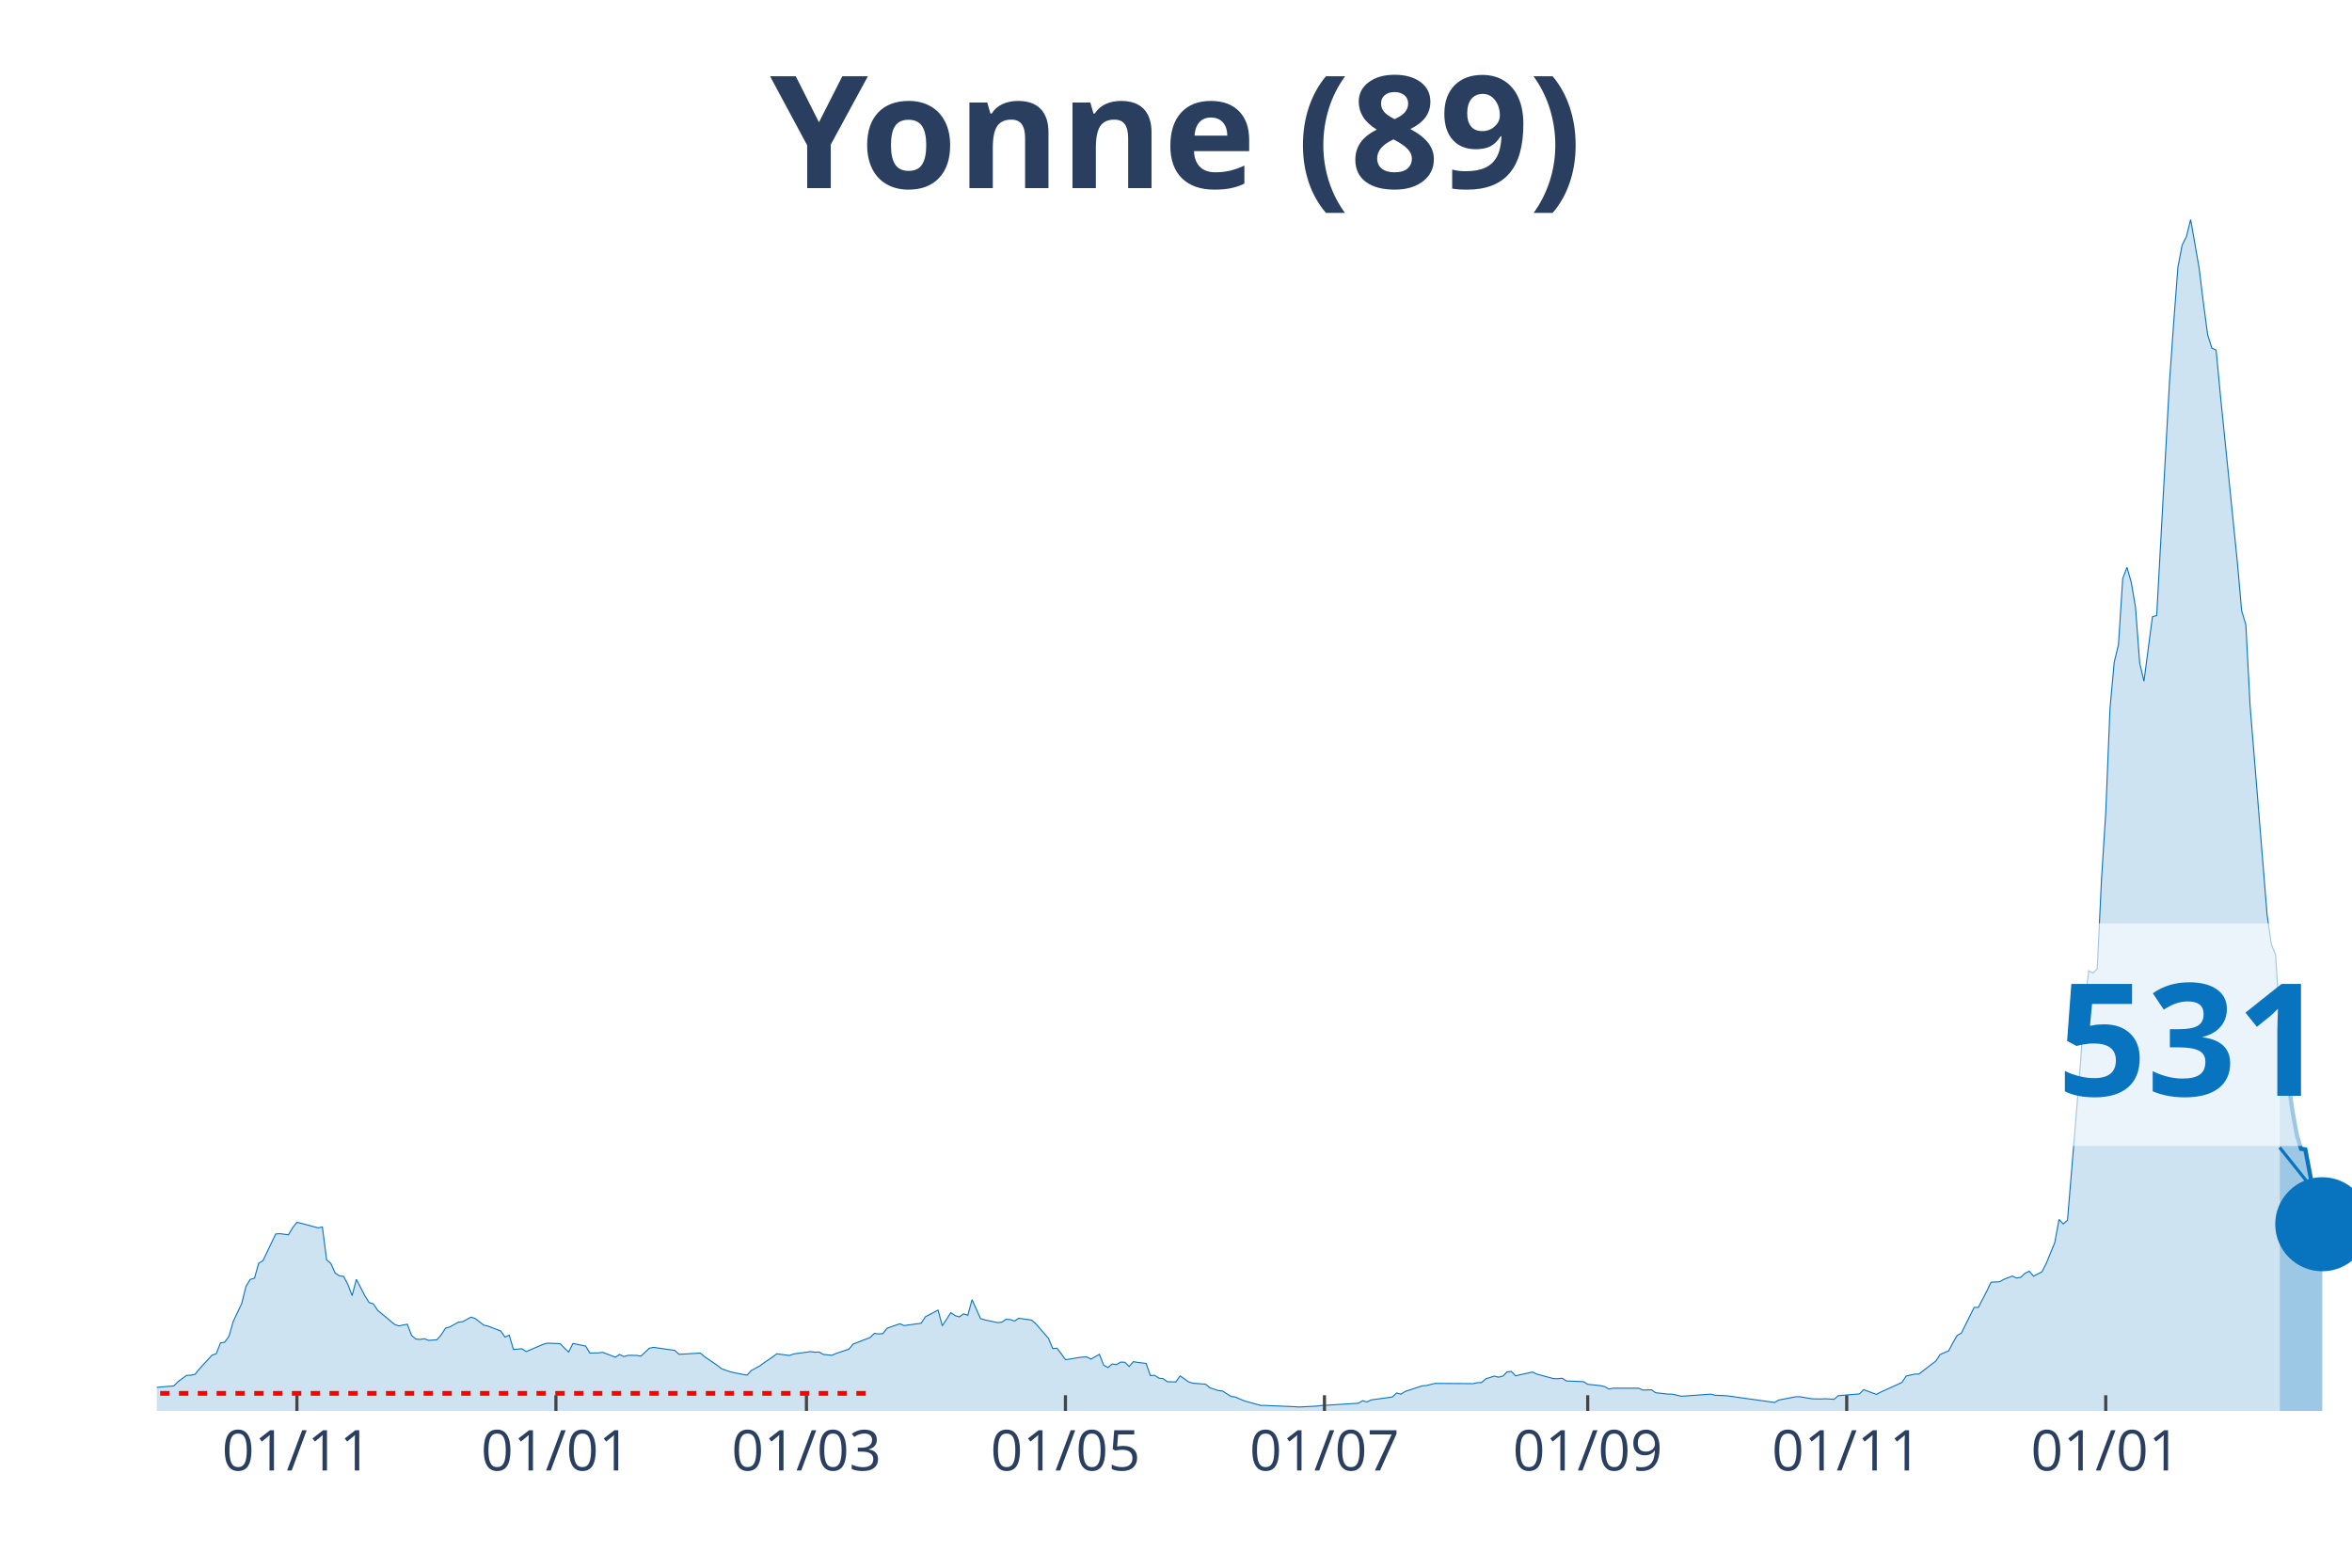
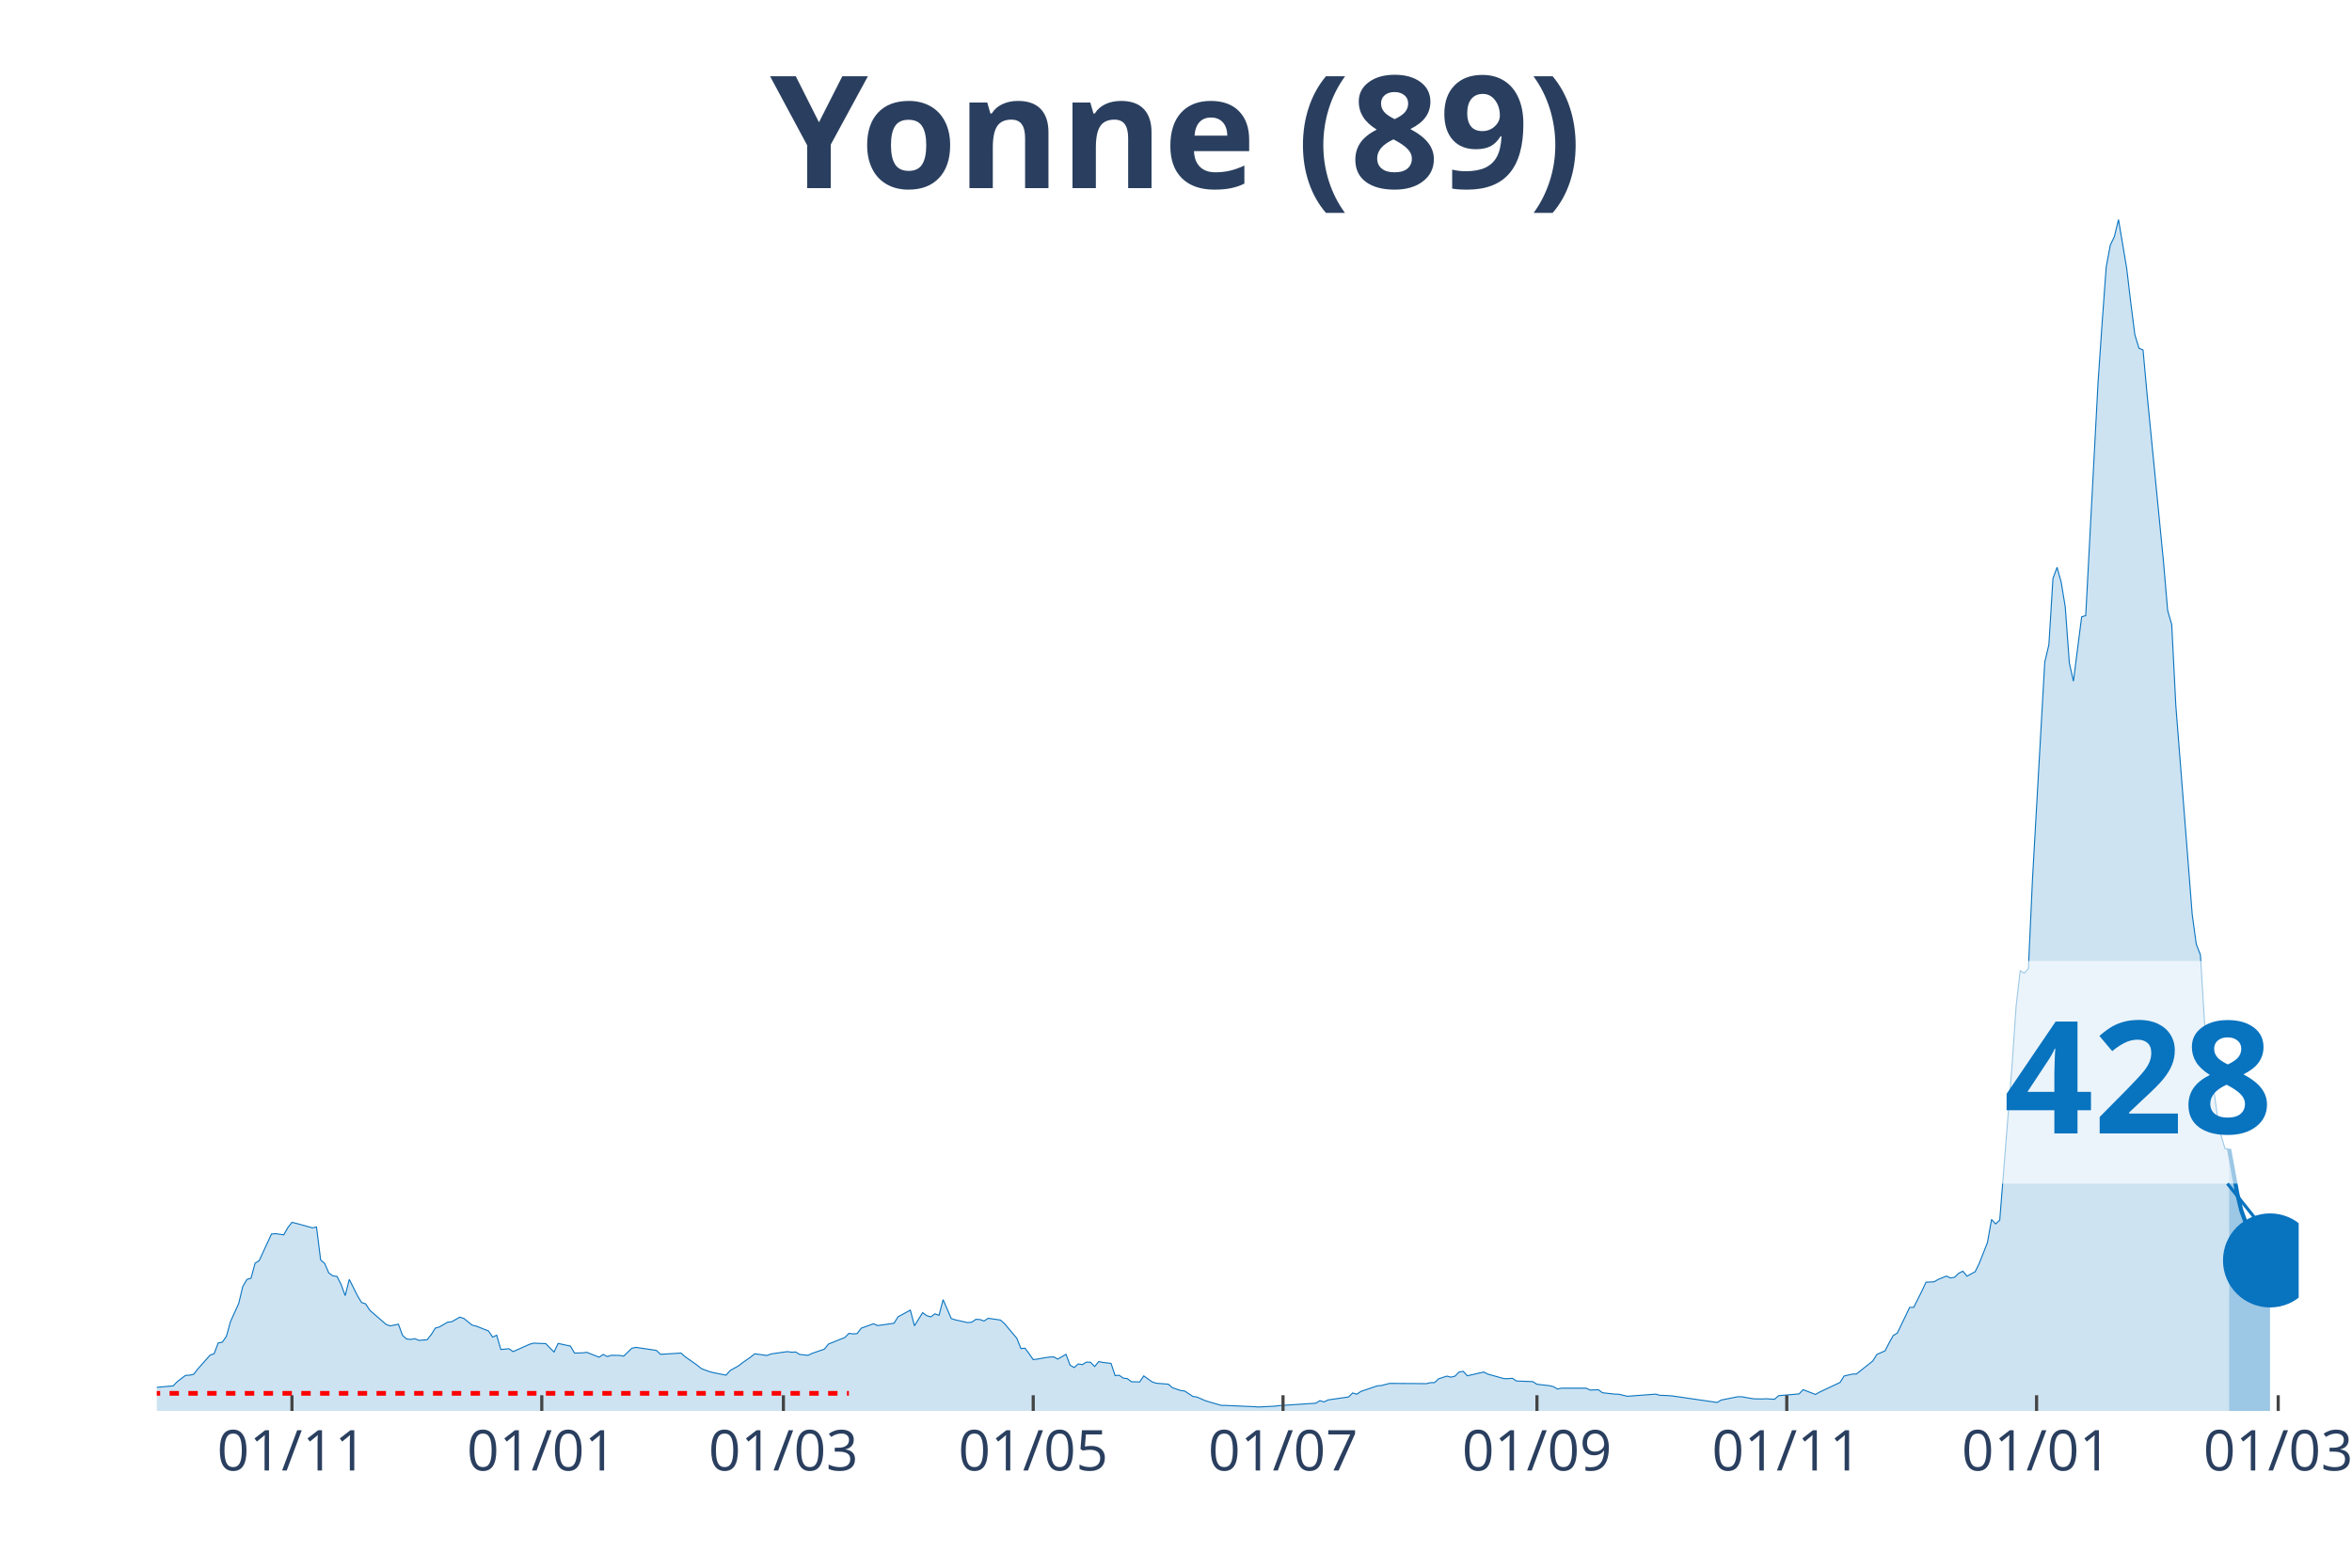
<svg xmlns="http://www.w3.org/2000/svg" class="main-svg" width="1125" height="750" style="" viewBox="0 0 750 500">
  <rect x="0" y="0" width="750" height="500" style="fill: rgb(0, 0, 0); fill-opacity: 0;" />
-   <defs id="defs-6af61f">
+   <defs id="defs-a3c810">
    <g class="clips">
-       <clipPath id="clip6af61fxyplot" class="plotclip">
-         <rect width="700" height="380" />
+       <clipPath id="clipa3c810xyplot" class="plotclip">
+         <rect width="683" height="380" />
      </clipPath>
-       <clipPath class="axesclip" id="clip6af61fx">
-         <rect x="50" y="0" width="700" height="500" />
+       <clipPath class="axesclip" id="clipa3c810x">
+         <rect x="50" y="0" width="683" height="500" />
      </clipPath>
-       <clipPath class="axesclip" id="clip6af61fy">
+       <clipPath class="axesclip" id="clipa3c810y">
        <rect x="0" y="70" width="750" height="380" />
      </clipPath>
-       <clipPath class="axesclip" id="clip6af61fxy">
-         <rect x="50" y="70" width="700" height="380" />
+       <clipPath class="axesclip" id="clipa3c810xy">
+         <rect x="50" y="70" width="683" height="380" />
      </clipPath>
    </g>
    <g class="gradients" />
  </defs>
  <g class="bglayer">
-     <rect class="bg" x="50" y="70" width="700" height="380" style="fill: rgb(0, 0, 0); fill-opacity: 0; stroke-width: 0;" />
+     <rect class="bg" x="50" y="70" width="683" height="380" style="fill: rgb(0, 0, 0); fill-opacity: 0; stroke-width: 0;" />
  </g>
  <g class="layer-below">
    <g class="imagelayer" />
    <g class="shapelayer" />
  </g>
  <g class="cartesianlayer">
    <g class="subplot xy">
      <g class="layer-subplot">
        <g class="shapelayer" />
        <g class="imagelayer" />
      </g>
      <g class="gridlayer">
        <g class="x">
-           <path class="xgrid crisp" transform="translate(94.68,0)" d="M0,70v380" style="stroke: rgb(255, 255, 255); stroke-opacity: 1; stroke-width: 1px;" />
-           <path class="xgrid crisp" transform="translate(177.27,0)" d="M0,70v380" style="stroke: rgb(255, 255, 255); stroke-opacity: 1; stroke-width: 1px;" />
-           <path class="xgrid crisp" transform="translate(257.16,0)" d="M0,70v380" style="stroke: rgb(255, 255, 255); stroke-opacity: 1; stroke-width: 1px;" />
-           <path class="xgrid crisp" transform="translate(339.75,0)" d="M0,70v380" style="stroke: rgb(255, 255, 255); stroke-opacity: 1; stroke-width: 1px;" />
-           <path class="xgrid crisp" transform="translate(422.34,0)" d="M0,70v380" style="stroke: rgb(255, 255, 255); stroke-opacity: 1; stroke-width: 1px;" />
-           <path class="xgrid crisp" transform="translate(506.29,0)" d="M0,70v380" style="stroke: rgb(255, 255, 255); stroke-opacity: 1; stroke-width: 1px;" />
-           <path class="xgrid crisp" transform="translate(588.88,0)" d="M0,70v380" style="stroke: rgb(255, 255, 255); stroke-opacity: 1; stroke-width: 1px;" />
-           <path class="xgrid crisp" transform="translate(671.47,0)" d="M0,70v380" style="stroke: rgb(255, 255, 255); stroke-opacity: 1; stroke-width: 1px;" />
+           <path class="xgrid crisp" transform="translate(93.1,0)" d="M0,70v380" style="stroke: rgb(255, 255, 255); stroke-opacity: 1; stroke-width: 1px;" />
+           <path class="xgrid crisp" transform="translate(172.76,0)" d="M0,70v380" style="stroke: rgb(255, 255, 255); stroke-opacity: 1; stroke-width: 1px;" />
+           <path class="xgrid crisp" transform="translate(249.81,0)" d="M0,70v380" style="stroke: rgb(255, 255, 255); stroke-opacity: 1; stroke-width: 1px;" />
+           <path class="xgrid crisp" transform="translate(329.47,0)" d="M0,70v380" style="stroke: rgb(255, 255, 255); stroke-opacity: 1; stroke-width: 1px;" />
+           <path class="xgrid crisp" transform="translate(409.13,0)" d="M0,70v380" style="stroke: rgb(255, 255, 255); stroke-opacity: 1; stroke-width: 1px;" />
+           <path class="xgrid crisp" transform="translate(490.1,0)" d="M0,70v380" style="stroke: rgb(255, 255, 255); stroke-opacity: 1; stroke-width: 1px;" />
+           <path class="xgrid crisp" transform="translate(569.76,0)" d="M0,70v380" style="stroke: rgb(255, 255, 255); stroke-opacity: 1; stroke-width: 1px;" />
+           <path class="xgrid crisp" transform="translate(649.42,0)" d="M0,70v380" style="stroke: rgb(255, 255, 255); stroke-opacity: 1; stroke-width: 1px;" />
+           <path class="xgrid crisp" transform="translate(726.47,0)" d="M0,70v380" style="stroke: rgb(255, 255, 255); stroke-opacity: 1; stroke-width: 1px;" />
        </g>
        <g class="y" />
      </g>
      <g class="zerolinelayer" />
      <path class="xlines-below" />
      <path class="ylines-below" />
      <g class="overlines-below" />
      <g class="xaxislayer-below" />
      <g class="yaxislayer-below" />
      <g class="overaxes-below" />
-       <g class="plot" transform="translate(50, 70)" clip-path="url('#clip6af61fxyplot')">
+       <g class="plot" transform="translate(50, 70)" clip-path="url('#clipa3c810xyplot')">
        <g class="scatterlayer mlayer">
-           <g class="trace scatter tracee1f51c" style="stroke-miterlimit: 2;">
+           <g class="trace scatter tracea9470c" style="stroke-miterlimit: 2;">
            <g class="fills">
              <g>
-                 <path class="js-fill" d="M676.98,380L-184.14,380L-184.14,379.09L-153,379.76L-151.64,379.83L-115.09,379.87L-113.73,379.8L-98.84,379.63L-97.49,379.73L-71.76,379.22L-70.41,379.26L-56.87,378.28L-55.51,378.11L-40.62,376.15L-39.26,375.99L-32.5,377.2L-31.14,377.1L-24.37,374.64L-23.02,374.06L-17.6,373.05L-16.25,373.15L-14.89,372.78L-13.54,371.16L-10.83,370.59L-9.48,371.2L-5.42,371.13L-4.06,372.48L-1.35,373.22L0,372.48L5.42,372.01L6.77,370.66L9.48,368.67L10.83,368.6L12.19,368.33L13.54,366.64L17.6,362.22L18.96,361.75L20.31,358.31L21.66,358.07L23.02,356.18L24.37,351.46L27.08,345.73L28.43,340.3L29.79,338.07L31.14,337.67L32.5,332.88L33.85,332.07L37.91,323.57L39.26,323.46L41.97,323.83L43.33,321.54L44.68,319.85L46.03,320.16L51.45,321.61L52.8,321.34L54.16,331.83L55.51,332.98L56.87,336.01L58.22,336.92L59.57,337.09L60.93,339.66L62.28,343.23L63.64,338.04L66.34,343.26L67.7,345.42L69.05,345.86L70.41,347.89L75.82,352.41L77.18,352.88L79.88,352.34L81.24,355.91L82.59,357.06L83.95,357.2L85.3,356.96L86.65,357.5L89.36,357.3L90.72,355.68L92.07,353.59L93.42,353.22L96.13,351.7L97.49,351.56L100.19,350.08L101.55,350.52L104.26,352.64L105.61,352.95L109.67,354.5L111.03,356.45L112.38,355.85L113.73,360.4L116.44,360.17L117.79,361.08L123.21,358.75L124.56,358.38L128.63,358.55L129.98,359.93L131.33,361.21L132.69,358.48L136.75,359.32L138.1,361.55L140.81,361.48L142.17,361.31L146.23,362.86L147.58,361.99L148.94,362.66L150.29,362.26L153,362.29L154.35,362.53L157.06,360L158.41,359.73L165.18,360.7L166.54,361.95L173.31,361.55L174.66,362.7L178.72,365.46L180.08,366.54L182.79,367.49L184.14,367.82L188.2,368.6L189.56,367.11L192.26,365.66L193.62,364.65L196.32,362.83L197.68,361.78L201.74,362.32L203.09,361.82L208.51,361.08L209.86,361.28L211.22,361.21L212.57,361.99L215.28,362.26L216.63,361.65L220.7,360.3L222.05,358.68L226.11,357.1L227.47,356.59L228.82,355.27L230.17,355.44L231.53,355.34L232.88,353.62L236.94,352.2L238.3,352.78L243.71,352.04L245.07,349.98L249.13,347.85L250.48,352.85L253.19,348.66L254.55,349.61L255.9,350.01L257.25,349.03L258.61,349.51L259.96,344.51L262.67,350.55L264.02,350.96L268.09,351.83L269.44,351.7L270.79,350.79L272.15,350.85L273.5,351.33L274.85,350.45L278.92,351.02L280.27,352.17L284.33,356.83L285.69,360.1L287.04,360L288.39,361.75L289.75,363.64L291.1,363.47L293.81,363L295.16,362.83L296.52,362.76L297.87,363.47L300.58,361.95L301.93,365.39L303.29,366.17L304.64,365.02L306,365.23L307.35,364.42L308.7,364.48L310.06,365.83L311.41,364.28L312.77,364.52L315.47,364.85L316.83,368.73L318.18,368.63L319.54,369.54L320.89,369.71L322.24,370.69L324.95,370.76L326.31,368.83L329.01,370.72L330.37,371.16L334.43,371.47L335.78,372.61L338.49,373.49L339.85,373.66L342.55,375.38L343.91,375.58L346.62,376.73L347.97,377.13L352.03,378.25L353.38,378.25L362.86,378.65L364.22,378.75L369.63,378.48L370.99,378.31L383.17,377.54L384.53,376.73L385.88,377.13L387.23,376.49L394,375.55L395.36,374.27L396.71,374.67L398.07,373.79L403.48,372.01L404.84,371.9L407.54,371.23L408.9,371.23L419.73,371.3L421.08,370.99L422.44,370.96L423.79,369.75L426.5,368.9L427.85,369.24L429.21,368.9L430.56,367.59L431.91,367.38L433.27,368.8L438.68,367.59L440.04,368.26L445.45,369.71L446.81,369.71L448.16,369.58L449.52,370.45L454.93,370.66L456.29,371.5L460.35,371.94L461.7,372.24L463.06,373.02L464.41,372.75L472.53,372.75L473.89,373.35L476.6,373.25L477.95,374.2L482.01,374.64L483.37,374.67L486.07,375.31L487.43,375.24L495.55,374.64L496.91,375.01L499.61,375.11L500.97,375.21L515.86,377.3L517.21,376.53L522.63,375.48L523.98,375.48L526.69,375.95L528.05,376.15L530.75,376.19L532.11,376.12L534.82,376.29L536.17,375.14L542.94,374.57L544.29,373.22L548.36,374.74L549.71,374L556.48,370.93L557.83,368.87L560.54,368.26L561.9,368.23L567.31,364.08L568.67,361.99L571.37,360.84L572.73,358.28L574.08,355.95L575.44,355.17L579.5,346.98L580.85,346.98L583.56,341.75L584.91,338.95L587.62,338.81L588.97,338.04L591.68,336.99L593.04,337.6L594.39,337.36L595.74,336.08L597.1,335.44L598.45,337.02L601.16,335.61L602.51,332.94L605.22,326.3L606.58,318.94L607.93,320.36L609.28,319.15L613.35,269.93L614.7,251.01L616.05,239.6L617.41,240.38L618.76,238.93L620.12,210.49L621.47,189.31L622.82,156.08L624.18,141.17L625.53,135.64L626.89,114.52L628.24,110.95L629.59,115.64L630.95,123.56L632.3,141.48L633.66,147.28L636.36,126.73L637.72,126.33L641.78,52.15L643.13,33.02L644.49,15.21L645.84,8.16L647.2,5.46L648.55,0L651.26,15.55L652.61,26.58L653.97,36.77L655.32,41.05L656.67,41.63L658.03,56L663.44,109.29L664.8,124.71L666.15,129.26L667.5,155.04L672.92,221.69L674.27,231.17L675.63,234.54L676.98,255.83" style="fill: rgb(8, 115, 191); fill-opacity: 0.2; stroke-width: 0;" />
+                 <path class="js-fill" d="M660.8,380L-177.61,380L-177.61,379.09L-147.57,379.76L-146.26,379.83L-111,379.87L-109.7,379.8L-95.33,379.63L-94.03,379.73L-69.21,379.22L-67.91,379.26L-54.85,378.28L-53.54,378.11L-40.48,375.72L-39.18,376.15L-33.95,376.63L-32.65,377.17L-28.73,376.8L-27.42,375.82L-18.28,373.32L-16.98,373.05L-14.37,372.78L-13.06,371.16L-10.45,370.59L-9.14,371.2L-5.22,371.13L-3.92,372.48L-1.31,373.22L0,372.48L5.22,372.01L6.53,370.66L9.14,368.67L10.45,368.6L11.75,368.33L13.06,366.64L16.98,362.22L18.28,361.75L19.59,358.31L20.89,358.07L22.2,356.18L23.51,351.46L26.12,345.73L27.42,340.3L28.73,338.07L30.04,337.67L31.34,332.88L32.65,332.07L36.57,323.57L37.87,323.46L40.48,323.83L41.79,321.54L43.1,319.85L44.4,320.16L49.63,321.61L50.93,321.34L52.24,331.83L53.54,332.98L54.85,336.01L56.15,336.92L57.46,337.09L58.77,339.66L60.07,343.23L61.38,338.04L63.99,343.26L65.3,345.42L66.6,345.86L67.91,347.89L73.13,352.41L74.44,352.88L77.05,352.34L78.36,355.91L79.66,357.06L80.97,357.2L82.27,356.96L83.58,357.5L86.19,357.3L87.5,355.68L88.8,353.59L90.11,353.22L92.72,351.7L94.03,351.56L96.64,350.08L97.94,350.52L100.56,352.64L101.86,352.95L105.78,354.5L107.09,356.45L108.39,355.85L109.7,360.4L112.31,360.17L113.62,361.08L118.84,358.75L120.15,358.38L124.06,358.55L125.37,359.93L126.67,361.21L127.98,358.48L131.9,359.32L133.2,361.55L135.82,361.48L137.12,361.31L141.04,362.86L142.35,361.99L143.65,362.66L144.96,362.26L147.57,362.29L148.88,362.53L151.49,360L152.79,359.73L159.32,360.7L160.63,361.95L167.16,361.55L168.46,362.7L172.38,365.46L173.69,366.54L176.3,367.49L177.61,367.82L181.52,368.6L182.83,367.11L185.44,365.66L186.75,364.65L189.36,362.83L190.67,361.78L194.58,362.32L195.89,361.82L201.11,361.08L202.42,361.28L203.72,361.21L205.03,361.99L207.64,362.26L208.95,361.65L212.87,360.3L214.17,358.68L218.09,357.1L219.4,356.59L220.7,355.27L222.01,355.44L223.31,355.34L224.62,353.62L228.54,352.2L229.84,352.78L235.07,352.04L236.37,349.98L240.29,347.85L241.6,352.85L244.21,348.66L245.51,349.61L246.82,350.01L248.13,349.03L249.43,349.51L250.74,344.51L253.35,350.55L254.66,350.96L258.57,351.83L259.88,351.7L261.19,350.79L262.49,350.85L263.8,351.33L265.1,350.45L269.02,351.02L270.33,352.17L274.24,356.83L275.55,360.1L276.86,360L278.16,361.75L279.47,363.64L280.77,363.47L283.39,363L284.69,362.83L286,362.76L287.3,363.47L289.92,361.95L291.22,365.39L292.53,366.17L293.83,365.02L295.14,365.23L296.45,364.42L297.75,364.48L299.06,365.83L300.36,364.28L301.67,364.52L304.28,364.85L305.59,368.73L306.89,368.63L308.2,369.54L309.5,369.71L310.81,370.69L313.42,370.76L314.73,368.83L317.34,370.72L318.65,371.16L322.56,371.47L323.87,372.61L326.48,373.49L327.79,373.66L330.4,375.38L331.71,375.58L334.32,376.73L335.62,377.13L339.54,378.25L340.85,378.25L349.99,378.65L351.29,378.75L356.52,378.48L357.82,378.31L369.58,377.54L370.88,376.73L372.19,377.13L373.5,376.49L380.02,375.55L381.33,374.27L382.64,374.67L383.94,373.79L389.17,372.01L390.47,371.9L393.08,371.23L394.39,371.23L404.84,371.3L406.14,370.99L407.45,370.96L408.76,369.75L411.37,368.9L412.67,369.24L413.98,368.9L415.28,367.59L416.59,367.38L417.9,368.8L423.12,367.59L424.43,368.26L429.65,369.71L430.96,369.71L432.26,369.58L433.57,370.45L438.79,370.66L440.1,371.5L444.02,371.94L445.32,372.24L446.63,373.02L447.93,372.75L455.77,372.75L457.07,373.35L459.69,373.25L460.99,374.2L464.91,374.64L466.22,374.67L468.83,375.31L470.13,375.24L477.97,374.64L479.28,375.01L481.89,375.11L483.19,375.21L497.56,377.3L498.86,376.53L504.09,375.48L505.39,375.48L508.01,375.95L509.31,376.15L511.92,376.19L513.23,376.12L515.84,376.29L517.15,375.14L523.68,374.57L524.98,373.22L528.9,374.74L530.21,374L536.74,370.93L538.04,368.87L540.65,368.26L541.96,368.23L547.18,364.08L548.49,361.99L551.1,360.84L552.41,358.28L553.71,355.95L555.02,355.17L558.94,346.98L560.24,346.98L562.85,341.75L564.16,338.95L566.77,338.81L568.08,338.04L570.69,336.99L572,337.6L573.3,337.36L574.61,336.08L575.91,335.44L577.22,337.02L579.83,335.61L581.14,332.94L583.75,326.3L585.06,318.94L586.36,320.36L587.67,319.15L591.59,269.93L592.89,251.01L594.2,239.6L595.5,240.38L596.81,238.93L598.11,210.49L602.03,141.17L603.34,135.64L604.64,114.52L605.95,110.95L607.26,115.64L608.56,123.56L609.87,141.48L611.17,147.28L613.79,126.73L615.09,126.33L619.01,52.15L620.32,33.02L621.62,15.21L622.93,8.16L624.23,5.46L625.54,0L628.15,15.55L629.46,26.58L630.76,36.77L632.07,41.05L633.37,41.63L634.68,56L639.9,109.26L641.21,124.68L642.52,129.23L643.82,155L649.05,221.69L650.35,231.17L651.66,234.54L652.96,255.83L656.88,284.54L658.19,291.92L659.49,296.34L660.8,296.48" style="fill: rgb(8, 115, 191); fill-opacity: 0.2; stroke-width: 0;" />
              </g>
            </g>
            <g class="errorbars" />
            <g class="lines">
-               <path class="js-line" d="M-184.14,379.09L-153,379.76L-151.64,379.83L-115.09,379.87L-113.73,379.8L-98.84,379.63L-97.49,379.73L-71.76,379.22L-70.41,379.26L-56.87,378.28L-55.51,378.11L-40.62,376.15L-39.26,375.99L-32.5,377.2L-31.14,377.1L-24.37,374.64L-23.02,374.06L-17.6,373.05L-16.25,373.15L-14.89,372.78L-13.54,371.16L-10.83,370.59L-9.48,371.2L-5.42,371.13L-4.06,372.48L-1.35,373.22L0,372.48L5.42,372.01L6.77,370.66L9.48,368.67L10.83,368.6L12.19,368.33L13.54,366.64L17.6,362.22L18.96,361.75L20.31,358.31L21.66,358.07L23.02,356.18L24.37,351.46L27.08,345.73L28.43,340.3L29.79,338.07L31.14,337.67L32.5,332.88L33.85,332.07L37.91,323.57L39.26,323.46L41.97,323.83L43.33,321.54L44.68,319.85L46.03,320.16L51.45,321.61L52.8,321.34L54.16,331.83L55.51,332.98L56.87,336.01L58.22,336.92L59.57,337.09L60.93,339.66L62.28,343.23L63.64,338.04L66.34,343.26L67.7,345.42L69.05,345.86L70.41,347.89L75.82,352.41L77.18,352.88L79.88,352.34L81.24,355.91L82.59,357.06L83.95,357.2L85.3,356.96L86.65,357.5L89.36,357.3L90.72,355.68L92.07,353.59L93.42,353.22L96.13,351.7L97.49,351.56L100.19,350.08L101.55,350.52L104.26,352.64L105.61,352.95L109.67,354.5L111.03,356.45L112.38,355.85L113.73,360.4L116.44,360.17L117.79,361.08L123.21,358.75L124.56,358.38L128.63,358.55L129.98,359.93L131.33,361.21L132.69,358.48L136.75,359.32L138.1,361.55L140.81,361.48L142.17,361.31L146.23,362.86L147.58,361.99L148.94,362.66L150.29,362.26L153,362.29L154.35,362.53L157.06,360L158.41,359.73L165.18,360.7L166.54,361.95L173.31,361.55L174.66,362.7L178.72,365.46L180.08,366.54L182.79,367.49L184.14,367.82L188.2,368.6L189.56,367.11L192.26,365.66L193.62,364.65L196.32,362.83L197.68,361.78L201.74,362.32L203.09,361.82L208.51,361.08L209.86,361.28L211.22,361.21L212.57,361.99L215.28,362.26L216.63,361.65L220.7,360.3L222.05,358.68L226.11,357.1L227.47,356.59L228.82,355.27L230.17,355.44L231.53,355.34L232.88,353.62L236.94,352.2L238.3,352.78L243.71,352.04L245.07,349.98L249.13,347.85L250.48,352.85L253.19,348.66L254.55,349.61L255.9,350.01L257.25,349.03L258.61,349.51L259.96,344.51L262.67,350.55L264.02,350.96L268.09,351.83L269.44,351.7L270.79,350.79L272.15,350.85L273.5,351.33L274.85,350.45L278.92,351.02L280.27,352.17L284.33,356.83L285.69,360.1L287.04,360L288.39,361.75L289.75,363.64L291.1,363.47L293.81,363L295.16,362.83L296.52,362.76L297.87,363.47L300.58,361.95L301.93,365.39L303.29,366.17L304.64,365.02L306,365.23L307.35,364.42L308.7,364.48L310.06,365.83L311.41,364.28L312.77,364.52L315.47,364.85L316.83,368.73L318.18,368.63L319.54,369.54L320.89,369.71L322.24,370.69L324.95,370.76L326.31,368.83L329.01,370.72L330.37,371.16L334.43,371.47L335.78,372.61L338.49,373.49L339.85,373.66L342.55,375.38L343.91,375.58L346.62,376.73L347.97,377.13L352.03,378.25L353.38,378.25L362.86,378.65L364.22,378.75L369.63,378.48L370.99,378.31L383.17,377.54L384.53,376.73L385.88,377.13L387.23,376.49L394,375.55L395.36,374.27L396.71,374.67L398.07,373.79L403.48,372.01L404.84,371.9L407.54,371.23L408.9,371.23L419.73,371.3L421.08,370.99L422.44,370.96L423.79,369.75L426.5,368.9L427.85,369.24L429.21,368.9L430.56,367.59L431.91,367.38L433.27,368.8L438.68,367.59L440.04,368.26L445.45,369.71L446.81,369.71L448.16,369.58L449.52,370.45L454.93,370.66L456.29,371.5L460.35,371.94L461.7,372.24L463.06,373.02L464.41,372.75L472.53,372.75L473.89,373.35L476.6,373.25L477.95,374.2L482.01,374.64L483.37,374.67L486.07,375.31L487.43,375.24L495.55,374.64L496.91,375.01L499.61,375.11L500.97,375.21L515.86,377.3L517.21,376.53L522.63,375.48L523.98,375.48L526.69,375.95L528.05,376.15L530.75,376.19L532.11,376.12L534.82,376.29L536.17,375.14L542.94,374.57L544.29,373.22L548.36,374.74L549.71,374L556.48,370.93L557.83,368.87L560.54,368.26L561.9,368.23L567.31,364.08L568.67,361.99L571.37,360.84L572.73,358.28L574.08,355.95L575.44,355.17L579.5,346.98L580.85,346.98L583.56,341.75L584.91,338.95L587.62,338.81L588.97,338.04L591.68,336.99L593.04,337.6L594.39,337.36L595.74,336.08L597.1,335.44L598.45,337.02L601.16,335.61L602.51,332.94L605.22,326.3L606.58,318.94L607.93,320.36L609.28,319.15L613.35,269.93L614.7,251.01L616.05,239.6L617.41,240.38L618.76,238.93L620.12,210.49L621.47,189.31L622.82,156.08L624.18,141.17L625.53,135.64L626.89,114.52L628.24,110.95L629.59,115.64L630.95,123.56L632.3,141.48L633.66,147.28L636.36,126.73L637.72,126.33L641.78,52.15L643.13,33.02L644.49,15.21L645.84,8.16L647.2,5.46L648.55,0L651.26,15.55L652.61,26.58L653.97,36.77L655.32,41.05L656.67,41.63L658.03,56L663.44,109.29L664.8,124.71L666.15,129.26L667.5,155.04L672.92,221.69L674.27,231.17L675.63,234.54L676.98,255.83" style="vector-effect: non-scaling-stroke; fill: none; stroke: rgb(8, 115, 191); stroke-opacity: 1; stroke-width: 0.5px; opacity: 1;" />
+               <path class="js-line" d="M-177.61,379.09L-147.57,379.76L-146.26,379.83L-111,379.87L-109.7,379.8L-95.33,379.63L-94.03,379.73L-69.21,379.22L-67.91,379.26L-54.85,378.28L-53.54,378.11L-40.48,375.72L-39.18,376.15L-33.95,376.63L-32.65,377.17L-28.73,376.8L-27.42,375.82L-18.28,373.32L-16.98,373.05L-14.37,372.78L-13.06,371.16L-10.45,370.59L-9.14,371.2L-5.22,371.13L-3.92,372.48L-1.31,373.22L0,372.48L5.22,372.01L6.53,370.66L9.14,368.67L10.45,368.6L11.75,368.33L13.06,366.64L16.98,362.22L18.28,361.75L19.59,358.31L20.89,358.07L22.2,356.18L23.51,351.46L26.12,345.73L27.42,340.3L28.73,338.07L30.04,337.67L31.34,332.88L32.65,332.07L36.57,323.57L37.87,323.46L40.48,323.83L41.79,321.54L43.1,319.85L44.4,320.16L49.63,321.61L50.93,321.34L52.24,331.83L53.54,332.98L54.85,336.01L56.15,336.92L57.46,337.09L58.77,339.66L60.07,343.23L61.38,338.04L63.99,343.26L65.3,345.42L66.6,345.86L67.91,347.89L73.13,352.41L74.44,352.88L77.05,352.34L78.36,355.91L79.66,357.06L80.97,357.2L82.27,356.96L83.58,357.5L86.19,357.3L87.5,355.68L88.8,353.59L90.11,353.22L92.72,351.7L94.03,351.56L96.64,350.08L97.94,350.52L100.56,352.64L101.86,352.95L105.78,354.5L107.09,356.45L108.39,355.85L109.7,360.4L112.31,360.17L113.62,361.08L118.84,358.75L120.15,358.38L124.06,358.55L125.37,359.93L126.67,361.21L127.98,358.48L131.9,359.32L133.2,361.55L135.82,361.48L137.12,361.31L141.04,362.86L142.35,361.99L143.65,362.66L144.96,362.26L147.57,362.29L148.88,362.53L151.49,360L152.79,359.73L159.32,360.7L160.63,361.95L167.16,361.55L168.46,362.7L172.38,365.46L173.69,366.54L176.3,367.49L177.61,367.82L181.52,368.6L182.83,367.11L185.44,365.66L186.75,364.65L189.36,362.83L190.67,361.78L194.58,362.32L195.89,361.82L201.11,361.08L202.42,361.28L203.72,361.21L205.03,361.99L207.64,362.26L208.95,361.65L212.87,360.3L214.17,358.68L218.09,357.1L219.4,356.59L220.7,355.27L222.01,355.44L223.31,355.34L224.62,353.62L228.54,352.2L229.84,352.78L235.07,352.04L236.37,349.98L240.29,347.85L241.6,352.85L244.21,348.66L245.51,349.61L246.82,350.01L248.13,349.03L249.43,349.51L250.74,344.51L253.35,350.55L254.66,350.96L258.57,351.83L259.88,351.7L261.19,350.79L262.49,350.85L263.8,351.33L265.1,350.45L269.02,351.02L270.33,352.17L274.24,356.83L275.55,360.1L276.86,360L278.16,361.75L279.47,363.64L280.77,363.47L283.39,363L284.69,362.83L286,362.76L287.3,363.47L289.92,361.95L291.22,365.39L292.53,366.17L293.83,365.02L295.14,365.23L296.45,364.42L297.75,364.48L299.06,365.83L300.36,364.28L301.67,364.52L304.28,364.85L305.59,368.73L306.89,368.63L308.2,369.54L309.5,369.71L310.81,370.69L313.42,370.76L314.73,368.83L317.34,370.72L318.65,371.16L322.56,371.47L323.87,372.61L326.48,373.49L327.79,373.66L330.4,375.38L331.71,375.58L334.32,376.73L335.62,377.13L339.54,378.25L340.85,378.25L349.99,378.65L351.29,378.75L356.52,378.48L357.82,378.31L369.58,377.54L370.88,376.73L372.19,377.13L373.5,376.49L380.02,375.55L381.33,374.27L382.64,374.67L383.94,373.79L389.17,372.01L390.47,371.9L393.08,371.23L394.39,371.23L404.84,371.3L406.14,370.99L407.45,370.96L408.76,369.75L411.37,368.9L412.67,369.24L413.98,368.9L415.28,367.59L416.59,367.38L417.9,368.8L423.12,367.59L424.43,368.26L429.65,369.71L430.96,369.71L432.26,369.58L433.57,370.45L438.79,370.66L440.1,371.5L444.02,371.94L445.32,372.24L446.63,373.02L447.93,372.75L455.77,372.75L457.07,373.35L459.69,373.25L460.99,374.2L464.91,374.64L466.22,374.67L468.83,375.31L470.13,375.24L477.97,374.64L479.28,375.01L481.89,375.11L483.19,375.21L497.56,377.3L498.86,376.53L504.09,375.48L505.39,375.48L508.01,375.95L509.31,376.15L511.92,376.19L513.23,376.12L515.84,376.29L517.15,375.14L523.68,374.57L524.98,373.22L528.9,374.74L530.21,374L536.74,370.93L538.04,368.87L540.65,368.26L541.96,368.23L547.18,364.08L548.49,361.99L551.1,360.84L552.41,358.28L553.71,355.95L555.02,355.17L558.94,346.98L560.24,346.98L562.85,341.75L564.16,338.95L566.77,338.81L568.08,338.04L570.69,336.99L572,337.6L573.3,337.36L574.61,336.08L575.91,335.44L577.22,337.02L579.83,335.61L581.14,332.94L583.75,326.3L585.06,318.94L586.36,320.36L587.67,319.15L591.59,269.93L592.89,251.01L594.2,239.6L595.5,240.38L596.81,238.93L598.11,210.49L602.03,141.17L603.34,135.64L604.64,114.52L605.95,110.95L607.26,115.64L608.56,123.56L609.87,141.48L611.17,147.28L613.79,126.73L615.09,126.33L619.01,52.15L620.32,33.02L621.62,15.21L622.93,8.16L624.23,5.46L625.54,0L628.15,15.55L629.46,26.58L630.76,36.77L632.07,41.05L633.37,41.63L634.68,56L639.9,109.26L641.21,124.68L642.52,129.23L643.82,155L649.05,221.69L650.35,231.17L651.66,234.54L652.96,255.83L656.88,284.54L658.19,291.92L659.49,296.34L660.8,296.48" style="vector-effect: non-scaling-stroke; fill: none; stroke: rgb(8, 115, 191); stroke-opacity: 1; stroke-width: 0.5px; opacity: 1;" />
            </g>
            <g class="points" />
            <g class="text" />
          </g>
-           <g class="trace scatter trace23221d" style="stroke-miterlimit: 2;">
+           <g class="trace scatter trace45d007" style="stroke-miterlimit: 2;">
            <g class="fills">
              <g>
-                 <path class="js-fill" d="M690.52,380L676.98,380L676.98,255.83L681.04,284.54L682.4,291.96L683.75,296.41L685.11,296.58L687.81,310.78L689.17,316.28L690.52,320.46" style="fill: rgb(8, 115, 191); fill-opacity: 0.4; stroke-width: 0;" />
+                 <path class="js-fill" d="M673.86,380L660.8,380L660.8,296.48L663.41,310.68L664.72,316.14L668.63,326.87L669.94,328.12L673.86,332" style="fill: rgb(8, 115, 191); fill-opacity: 0.4; stroke-width: 0;" />
              </g>
            </g>
            <g class="errorbars" />
            <g class="lines">
-               <path class="js-line" d="M676.98,255.83L681.04,284.54L682.4,291.96L683.75,296.41L685.11,296.58L687.81,310.78L689.17,316.28L690.52,320.46" style="vector-effect: non-scaling-stroke; fill: none; stroke: rgb(8, 115, 191); stroke-opacity: 1; stroke-width: 2px; opacity: 1;" />
+               <path class="js-line" d="M660.8,296.48L663.41,310.68L664.72,316.14L668.63,326.87L669.94,328.12L673.86,332" style="vector-effect: non-scaling-stroke; fill: none; stroke: rgb(8, 115, 191); stroke-opacity: 1; stroke-width: 2px; opacity: 1;" />
            </g>
            <g class="points" />
            <g class="text" />
          </g>
-           <g class="trace scatter trace9955c3" style="stroke-miterlimit: 2; opacity: 1;">
+           <g class="trace scatter traceca4c0e" style="stroke-miterlimit: 2; opacity: 1;">
            <g class="fills" />
            <g class="errorbars" />
            <g class="lines" />
            <g class="points">
-               <path class="point" transform="translate(690.52,320.46)" d="M15,0A15,15 0 1,1 0,-15A15,15 0 0,1 15,0Z" style="opacity: 1; stroke-width: 0px; fill: rgb(8, 115, 191); fill-opacity: 1;" />
+               <path class="point" transform="translate(673.86,332)" d="M15,0A15,15 0 1,1 0,-15A15,15 0 0,1 15,0Z" style="opacity: 1; stroke-width: 0px; fill: rgb(8, 115, 191); fill-opacity: 1;" />
            </g>
            <g class="text" />
          </g>
        </g>
      </g>
      <g class="overplot" />
      <path class="xlines-above crisp" style="fill: none; stroke-width: 1px; stroke: rgb(0, 0, 0); stroke-opacity: 0;" d="" />
      <path class="ylines-above crisp" style="fill: none;" d="M0,0" />
      <g class="overlines-above" />
      <g class="xaxislayer-above">
-         <path class="xtick ticks crisp" d="M0,450v-5" transform="translate(94.68,0)" style="stroke: rgb(68, 68, 68); stroke-opacity: 1; stroke-width: 1px;" />
-         <path class="xtick ticks crisp" d="M0,450v-5" transform="translate(177.27,0)" style="stroke: rgb(68, 68, 68); stroke-opacity: 1; stroke-width: 1px;" />
-         <path class="xtick ticks crisp" d="M0,450v-5" transform="translate(257.16,0)" style="stroke: rgb(68, 68, 68); stroke-opacity: 1; stroke-width: 1px;" />
-         <path class="xtick ticks crisp" d="M0,450v-5" transform="translate(339.75,0)" style="stroke: rgb(68, 68, 68); stroke-opacity: 1; stroke-width: 1px;" />
-         <path class="xtick ticks crisp" d="M0,450v-5" transform="translate(422.34,0)" style="stroke: rgb(68, 68, 68); stroke-opacity: 1; stroke-width: 1px;" />
-         <path class="xtick ticks crisp" d="M0,450v-5" transform="translate(506.29,0)" style="stroke: rgb(68, 68, 68); stroke-opacity: 1; stroke-width: 1px;" />
-         <path class="xtick ticks crisp" d="M0,450v-5" transform="translate(588.88,0)" style="stroke: rgb(68, 68, 68); stroke-opacity: 1; stroke-width: 1px;" />
-         <path class="xtick ticks crisp" d="M0,450v-5" transform="translate(671.47,0)" style="stroke: rgb(68, 68, 68); stroke-opacity: 1; stroke-width: 1px;" />
+         <path class="xtick ticks crisp" d="M0,450v-5" transform="translate(93.1,0)" style="stroke: rgb(68, 68, 68); stroke-opacity: 1; stroke-width: 1px;" />
+         <path class="xtick ticks crisp" d="M0,450v-5" transform="translate(172.76,0)" style="stroke: rgb(68, 68, 68); stroke-opacity: 1; stroke-width: 1px;" />
+         <path class="xtick ticks crisp" d="M0,450v-5" transform="translate(249.81,0)" style="stroke: rgb(68, 68, 68); stroke-opacity: 1; stroke-width: 1px;" />
+         <path class="xtick ticks crisp" d="M0,450v-5" transform="translate(329.47,0)" style="stroke: rgb(68, 68, 68); stroke-opacity: 1; stroke-width: 1px;" />
+         <path class="xtick ticks crisp" d="M0,450v-5" transform="translate(409.13,0)" style="stroke: rgb(68, 68, 68); stroke-opacity: 1; stroke-width: 1px;" />
+         <path class="xtick ticks crisp" d="M0,450v-5" transform="translate(490.1,0)" style="stroke: rgb(68, 68, 68); stroke-opacity: 1; stroke-width: 1px;" />
+         <path class="xtick ticks crisp" d="M0,450v-5" transform="translate(569.76,0)" style="stroke: rgb(68, 68, 68); stroke-opacity: 1; stroke-width: 1px;" />
+         <path class="xtick ticks crisp" d="M0,450v-5" transform="translate(649.42,0)" style="stroke: rgb(68, 68, 68); stroke-opacity: 1; stroke-width: 1px;" />
+         <path class="xtick ticks crisp" d="M0,450v-5" transform="translate(726.47,0)" style="stroke: rgb(68, 68, 68); stroke-opacity: 1; stroke-width: 1px;" />
        <g class="xtick">
-           <text text-anchor="middle" x="0" y="469" transform="translate(94.68,0)" style="font-family: 'Open Sans', verdana, arial, sans-serif; font-size: 18px; fill: rgb(42, 63, 95); fill-opacity: 1; white-space: pre;">01/11</text>
+           <text text-anchor="middle" x="0" y="469" transform="translate(93.1,0)" style="font-family: 'Open Sans', verdana, arial, sans-serif; font-size: 18px; fill: rgb(42, 63, 95); fill-opacity: 1; white-space: pre;">01/11</text>
        </g>
        <g class="xtick">
-           <text text-anchor="middle" x="0" y="469" transform="translate(177.27,0)" style="font-family: 'Open Sans', verdana, arial, sans-serif; font-size: 18px; fill: rgb(42, 63, 95); fill-opacity: 1; white-space: pre;">01/01</text>
+           <text text-anchor="middle" x="0" y="469" transform="translate(172.76,0)" style="font-family: 'Open Sans', verdana, arial, sans-serif; font-size: 18px; fill: rgb(42, 63, 95); fill-opacity: 1; white-space: pre;">01/01</text>
        </g>
        <g class="xtick">
-           <text text-anchor="middle" x="0" y="469" transform="translate(257.16,0)" style="font-family: 'Open Sans', verdana, arial, sans-serif; font-size: 18px; fill: rgb(42, 63, 95); fill-opacity: 1; white-space: pre;">01/03</text>
+           <text text-anchor="middle" x="0" y="469" transform="translate(249.81,0)" style="font-family: 'Open Sans', verdana, arial, sans-serif; font-size: 18px; fill: rgb(42, 63, 95); fill-opacity: 1; white-space: pre;">01/03</text>
        </g>
        <g class="xtick">
-           <text text-anchor="middle" x="0" y="469" transform="translate(339.75,0)" style="font-family: 'Open Sans', verdana, arial, sans-serif; font-size: 18px; fill: rgb(42, 63, 95); fill-opacity: 1; white-space: pre;">01/05</text>
+           <text text-anchor="middle" x="0" y="469" transform="translate(329.47,0)" style="font-family: 'Open Sans', verdana, arial, sans-serif; font-size: 18px; fill: rgb(42, 63, 95); fill-opacity: 1; white-space: pre;">01/05</text>
        </g>
        <g class="xtick">
-           <text text-anchor="middle" x="0" y="469" transform="translate(422.34,0)" style="font-family: 'Open Sans', verdana, arial, sans-serif; font-size: 18px; fill: rgb(42, 63, 95); fill-opacity: 1; white-space: pre;">01/07</text>
+           <text text-anchor="middle" x="0" y="469" transform="translate(409.13,0)" style="font-family: 'Open Sans', verdana, arial, sans-serif; font-size: 18px; fill: rgb(42, 63, 95); fill-opacity: 1; white-space: pre;">01/07</text>
        </g>
        <g class="xtick">
-           <text text-anchor="middle" x="0" y="469" transform="translate(506.29,0)" style="font-family: 'Open Sans', verdana, arial, sans-serif; font-size: 18px; fill: rgb(42, 63, 95); fill-opacity: 1; white-space: pre;">01/09</text>
+           <text text-anchor="middle" x="0" y="469" transform="translate(490.1,0)" style="font-family: 'Open Sans', verdana, arial, sans-serif; font-size: 18px; fill: rgb(42, 63, 95); fill-opacity: 1; white-space: pre;">01/09</text>
        </g>
        <g class="xtick">
-           <text text-anchor="middle" x="0" y="469" transform="translate(588.88,0)" style="font-family: 'Open Sans', verdana, arial, sans-serif; font-size: 18px; fill: rgb(42, 63, 95); fill-opacity: 1; white-space: pre;">01/11</text>
+           <text text-anchor="middle" x="0" y="469" transform="translate(569.76,0)" style="font-family: 'Open Sans', verdana, arial, sans-serif; font-size: 18px; fill: rgb(42, 63, 95); fill-opacity: 1; white-space: pre;">01/11</text>
        </g>
        <g class="xtick">
-           <text text-anchor="middle" x="0" y="469" transform="translate(671.47,0)" style="font-family: 'Open Sans', verdana, arial, sans-serif; font-size: 18px; fill: rgb(42, 63, 95); fill-opacity: 1; white-space: pre;">01/01</text>
+           <text text-anchor="middle" x="0" y="469" transform="translate(649.42,0)" style="font-family: 'Open Sans', verdana, arial, sans-serif; font-size: 18px; fill: rgb(42, 63, 95); fill-opacity: 1; white-space: pre;">01/01</text>
+         </g>
+         <g class="xtick">
+           <text text-anchor="middle" x="0" y="469" transform="translate(726.47,0)" style="font-family: 'Open Sans', verdana, arial, sans-serif; font-size: 18px; fill: rgb(42, 63, 95); fill-opacity: 1; white-space: pre;">01/03</text>
        </g>
      </g>
      <g class="yaxislayer-above" />
      <g class="overaxes-above" />
    </g>
  </g>
  <g class="polarlayer" />
  <g class="ternarylayer" />
  <g class="geolayer" />
  <g class="funnelarealayer" />
  <g class="pielayer" />
  <g class="treemaplayer" />
  <g class="sunburstlayer" />
  <g class="glimages" />
-   <defs id="topdefs-6af61f">
+   <defs id="topdefs-a3c810">
    <g class="clips" />
  </defs>
  <g class="layer-above">
    <g class="imagelayer" />
    <g class="shapelayer">
-       <path data-index="0" fill-rule="evenodd" d="M-710.93,444.4L278.82,444.4" clip-path="url('#clip6af61fxy')" style="opacity: 1; stroke: rgb(255, 0, 0); stroke-opacity: 1; fill: rgb(0, 0, 0); fill-opacity: 0; stroke-dasharray: 3px, 3px; stroke-width: 1.5px;" />
+       <path data-index="0" fill-rule="evenodd" d="M-683.93,444.4L270.7,444.4" clip-path="url('#clipa3c810xy')" style="opacity: 1; stroke: rgb(255, 0, 0); stroke-opacity: 1; fill: rgb(0, 0, 0); fill-opacity: 0; stroke-dasharray: 3px, 3px; stroke-width: 1.5px;" />
    </g>
  </g>
  <g class="infolayer">
    <g class="g-gtitle">
      <text class="gtitle" x="375" y="25" text-anchor="middle" dy="0.7em" style="font-family: 'Open Sans', verdana, arial, sans-serif; font-size: 50px; fill: rgb(42, 63, 95); opacity: 1; font-weight: normal; white-space: pre;">
        <tspan style="font-weight:bold">Yonne (89)</tspan>
      </text>
    </g>
    <g class="g-xtitle" />
    <g class="annotation" data-index="0" style="opacity: 1;">
-       <g class="annotation-text-g" transform="rotate(0,698.52,330.46)">
-         <g class="cursor-pointer" transform="translate(641, 294)">
+       <g class="annotation-text-g" transform="rotate(0,681.86,342)">
+         <g class="cursor-pointer" transform="translate(624, 306)">
          <rect class="bg" x="0.5" y="0.5" width="115" height="71" style="stroke-width: 1px; stroke: rgb(0, 0, 0); stroke-opacity: 0; fill: rgb(255, 255, 255); fill-opacity: 0.6;" />
          <text class="annotation-text" text-anchor="middle" x="57.812" y="55.5" style="font-family: 'Open Sans', verdana, arial, sans-serif; font-size: 50px; fill: rgb(8, 115, 191); fill-opacity: 1; white-space: pre;">
-             <tspan style="font-weight:bold">531 </tspan>
+             <tspan style="font-weight:bold">428 </tspan>
          </text>
        </g>
      </g>
      <g class="annotation-arrow-g" style="opacity: 1;">
-         <path d="M726.92,365.96L738.52,380.46" style="stroke-width: 1px; stroke: rgb(8, 115, 191); stroke-opacity: 1; stroke-dasharray: 0px, 0px, 18.569px, 18.569px;" />
+         <path d="M710.26,377.5L721.86,392" style="stroke-width: 1px; stroke: rgb(8, 115, 191); stroke-opacity: 1; stroke-dasharray: 0px, 0px, 18.569px, 18.569px;" />
      </g>
    </g>
  </g>
</svg>
